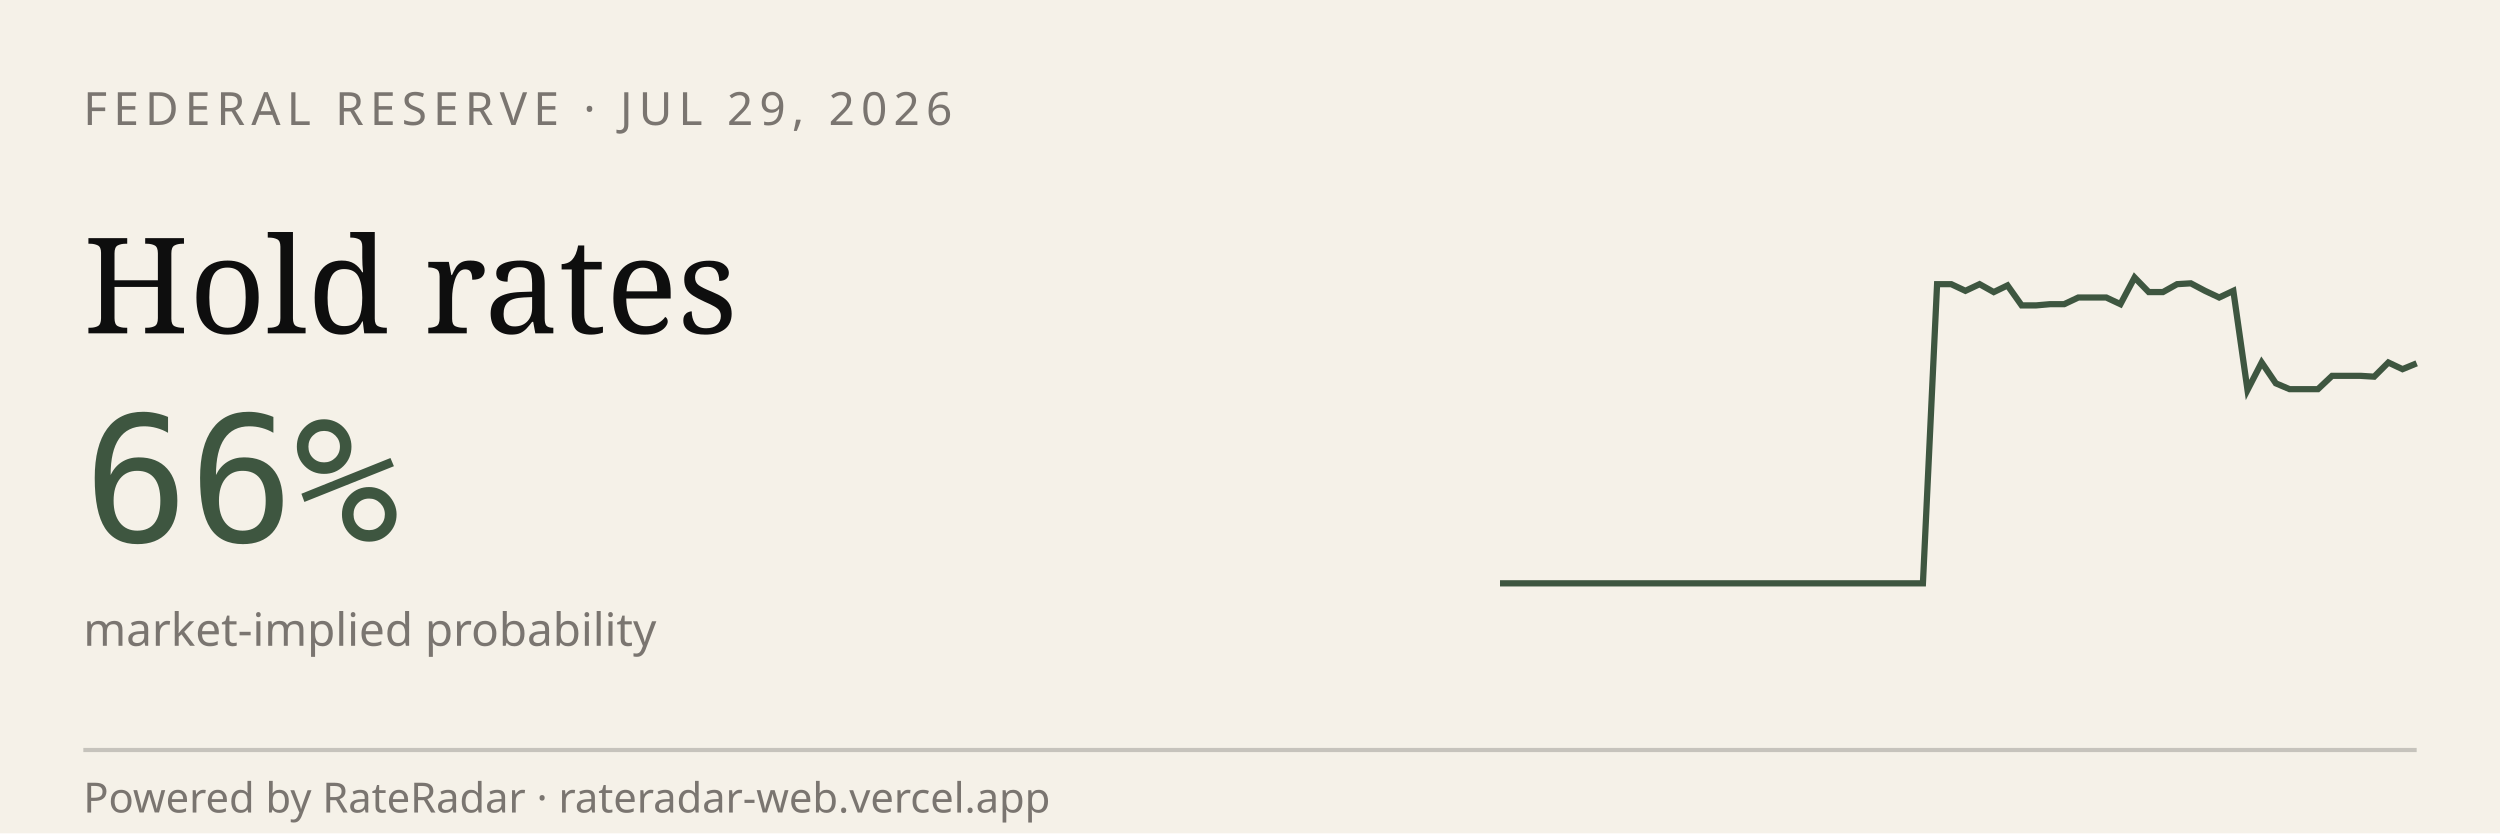
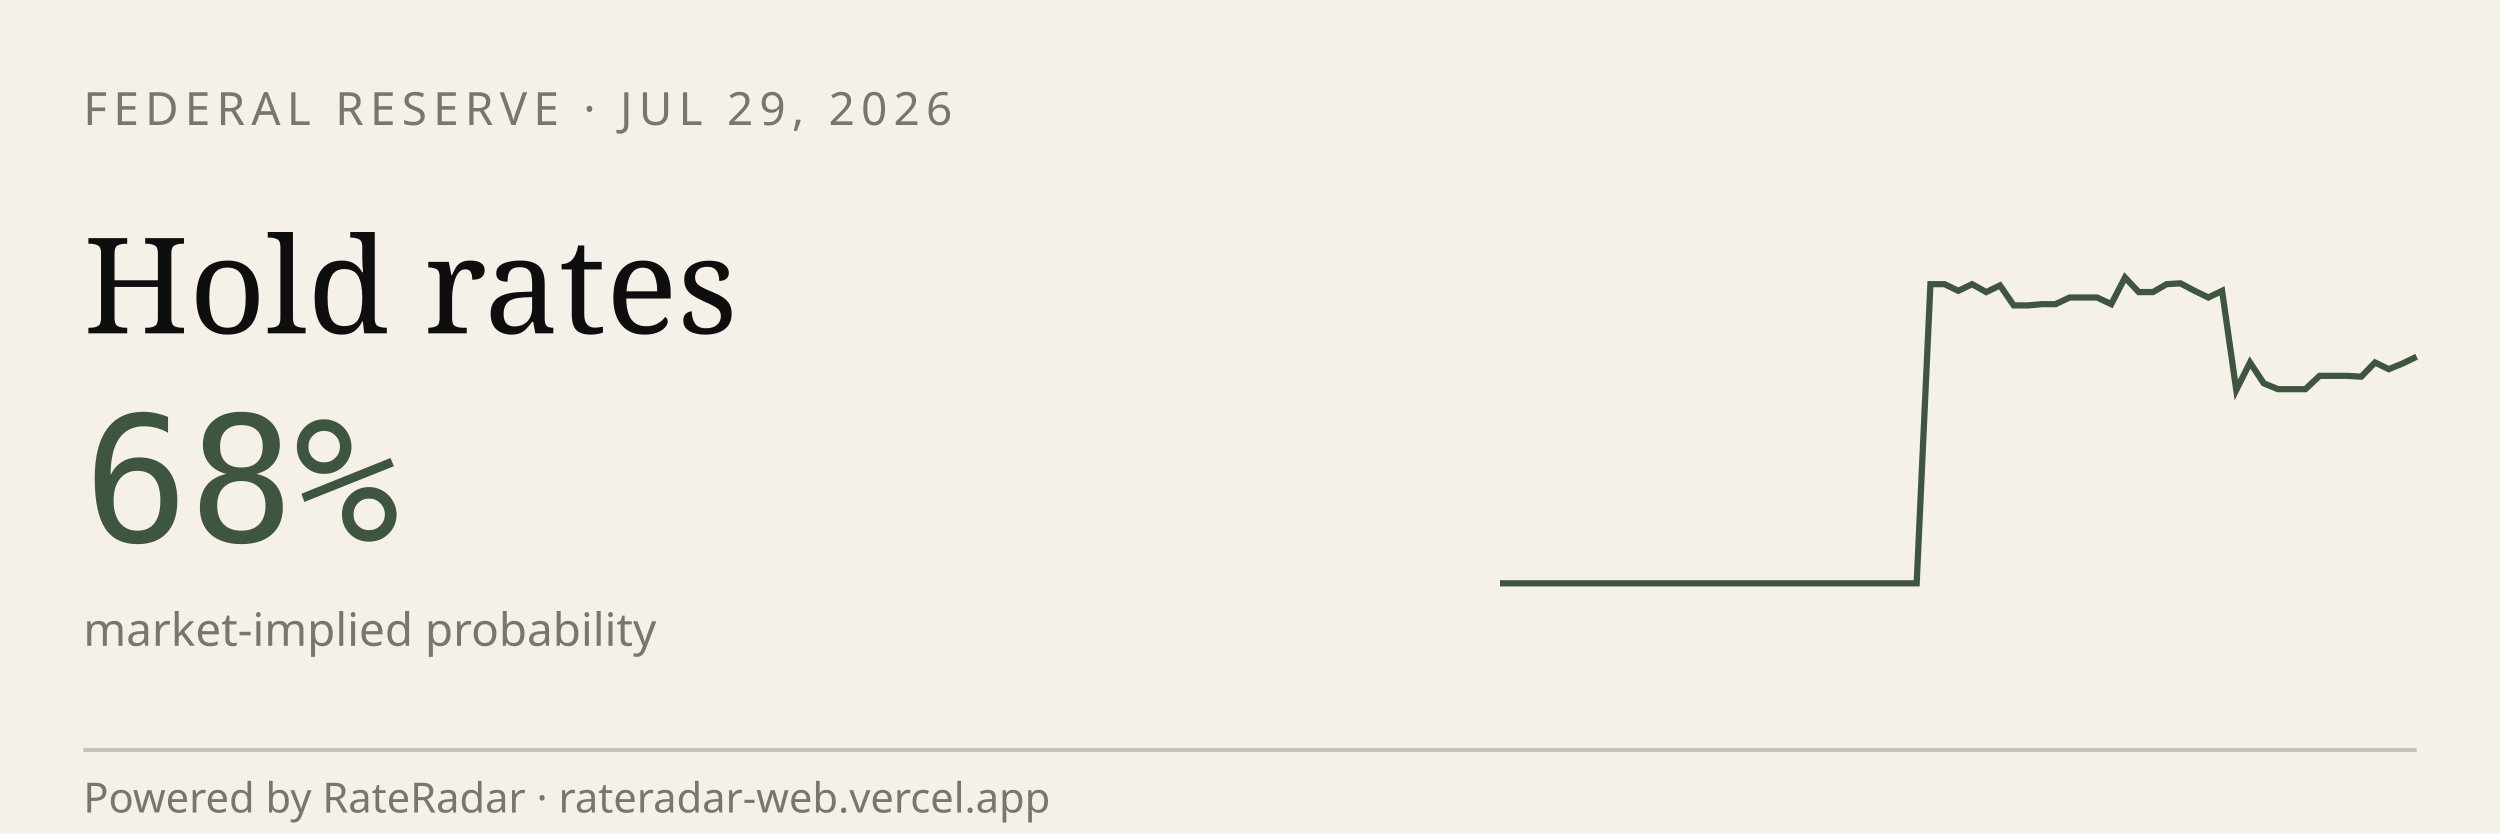
<svg xmlns="http://www.w3.org/2000/svg" viewBox="0 0 600 200" width="600" height="200" role="img" aria-label="RateRadar live odds for FED 2026-07-29">
  <rect width="600" height="200" fill="#F5F1E8" />
  <text x="20" y="30" font-family="sans-serif" font-size="11" letter-spacing="1.5" fill="#7A7570">FEDERAL RESERVE · JUL 29, 2026</text>
  <text x="20" y="80" font-family="Georgia, serif" font-size="32" fill="#0E0E0E">Hold rates</text>
-   <text x="20" y="130" font-family="monospace" font-size="42" fill="#3E5640">66%</text>
+   <text x="20" y="130" font-family="monospace" font-size="42" fill="#3E5640">68%</text>
  <text x="20" y="155" font-family="sans-serif" font-size="11" fill="#7A7570">market-implied probability</text>
-   <path d="M 360.0,140.0 L 363.4,140.0 L 366.8,140.0 L 370.2,140.0 L 373.5,140.0 L 376.9,140.0 L 380.3,140.0 L 383.7,140.0 L 387.1,140.0 L 390.5,140.0 L 393.8,140.0 L 397.2,140.0 L 400.6,140.0 L 404.0,140.0 L 407.4,140.0 L 410.8,140.0 L 414.2,140.0 L 417.5,140.0 L 420.9,140.0 L 424.3,140.0 L 427.7,140.0 L 431.1,140.0 L 434.5,140.0 L 437.8,140.0 L 441.2,140.0 L 444.6,140.0 L 448.0,140.0 L 451.4,140.0 L 454.8,140.0 L 458.2,140.0 L 461.5,140.0 L 464.9,68.2 L 468.3,68.2 L 471.7,69.8 L 475.1,68.2 L 478.5,70.1 L 481.8,68.5 L 485.2,73.3 L 488.6,73.3 L 492.0,73.0 L 495.4,73.0 L 498.8,71.4 L 502.2,71.4 L 505.5,71.4 L 508.9,73.0 L 512.3,66.6 L 515.7,70.1 L 519.1,70.1 L 522.5,68.2 L 525.8,68.0 L 529.2,69.8 L 532.6,71.4 L 536.0,69.8 L 539.4,93.6 L 542.8,87.0 L 546.2,92.0 L 549.5,93.4 L 552.9,93.4 L 556.3,93.4 L 559.7,90.2 L 563.1,90.2 L 566.5,90.2 L 569.8,90.4 L 573.2,87.0 L 576.6,88.6 L 580.0,87.2" stroke="#3E5640" stroke-width="1.5" fill="none" />
+   <path d="M 360.0,140.0 L 363.3,140.0 L 366.7,140.0 L 370.0,140.0 L 373.3,140.0 L 376.7,140.0 L 380.0,140.0 L 383.3,140.0 L 386.7,140.0 L 390.0,140.0 L 393.3,140.0 L 396.7,140.0 L 400.0,140.0 L 403.3,140.0 L 406.7,140.0 L 410.0,140.0 L 413.3,140.0 L 416.7,140.0 L 420.0,140.0 L 423.3,140.0 L 426.7,140.0 L 430.0,140.0 L 433.3,140.0 L 436.7,140.0 L 440.0,140.0 L 443.3,140.0 L 446.7,140.0 L 450.0,140.0 L 453.3,140.0 L 456.7,140.0 L 460.0,140.0 L 463.3,68.2 L 466.7,68.2 L 470.0,69.8 L 473.3,68.2 L 476.7,70.1 L 480.0,68.5 L 483.3,73.3 L 486.7,73.3 L 490.0,73.0 L 493.3,73.0 L 496.7,71.4 L 500.0,71.4 L 503.3,71.4 L 506.7,73.0 L 510.0,66.6 L 513.3,70.1 L 516.7,70.1 L 520.0,68.2 L 523.3,68.0 L 526.7,69.8 L 530.0,71.4 L 533.3,69.8 L 536.7,93.6 L 540.0,87.0 L 543.3,92.0 L 546.7,93.4 L 550.0,93.4 L 553.3,93.4 L 556.7,90.2 L 560.0,90.2 L 563.3,90.2 L 566.7,90.4 L 570.0,87.0 L 573.3,88.6 L 576.7,87.2 L 580.0,85.6" stroke="#3E5640" stroke-width="1.5" fill="none" />
  <line x1="20" y1="180" x2="580" y2="180" stroke="#0E0E0E33" />
  <text x="20" y="195" font-family="sans-serif" font-size="10" fill="#7A7570">Powered by RateRadar · rateradar-web.vercel.app</text>
</svg>
